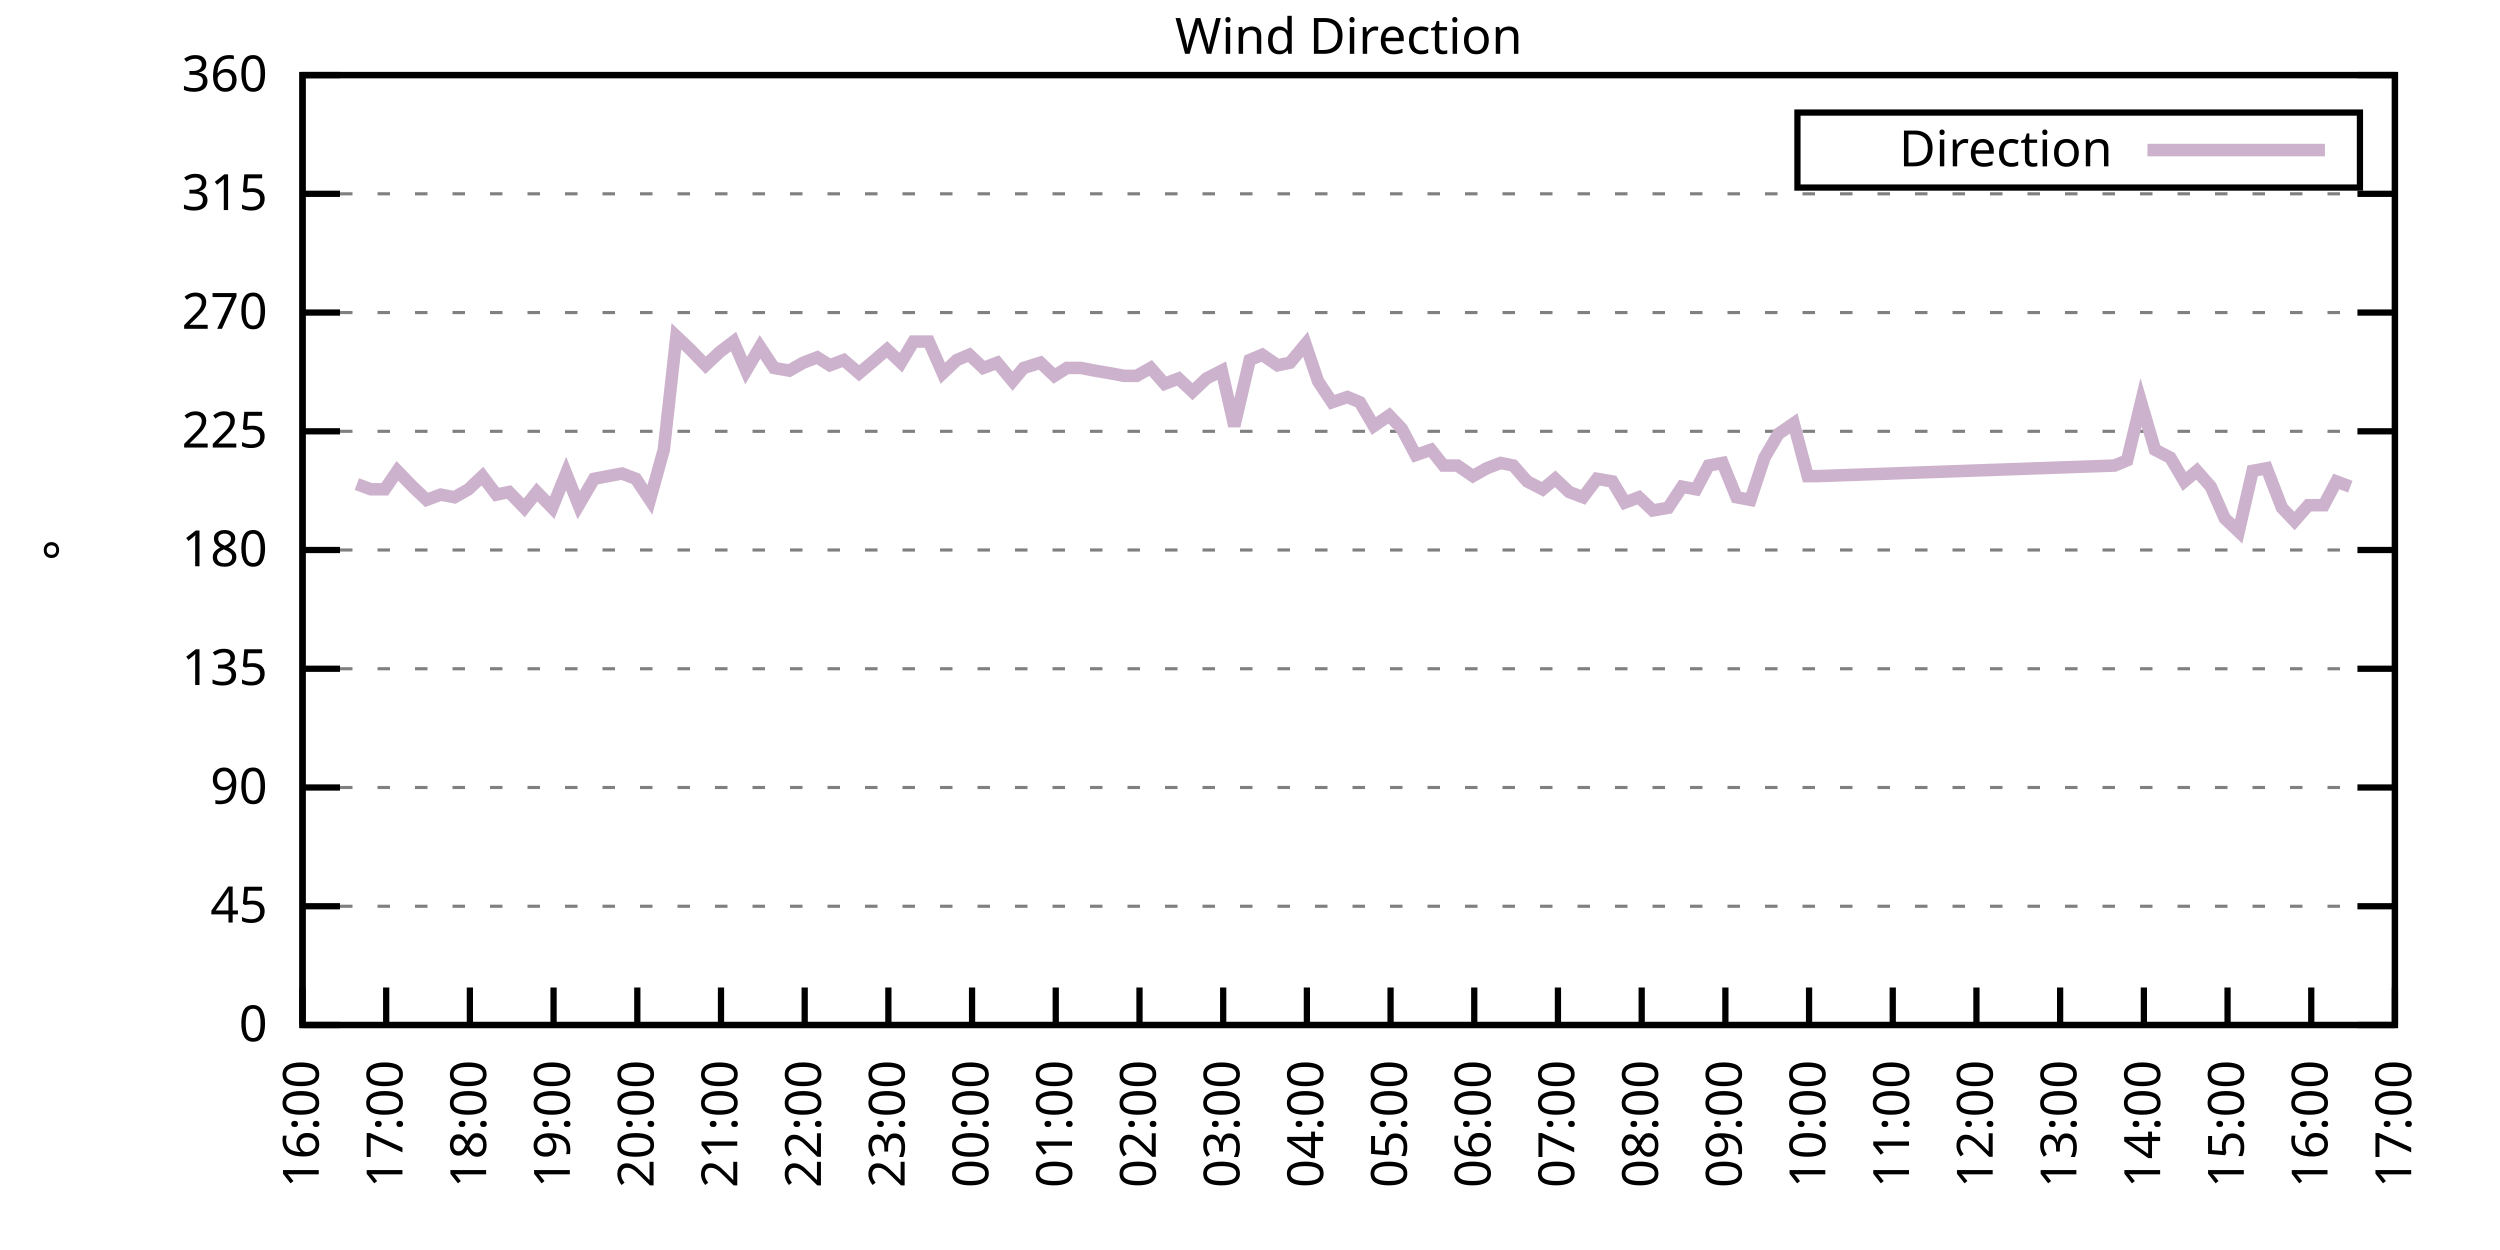
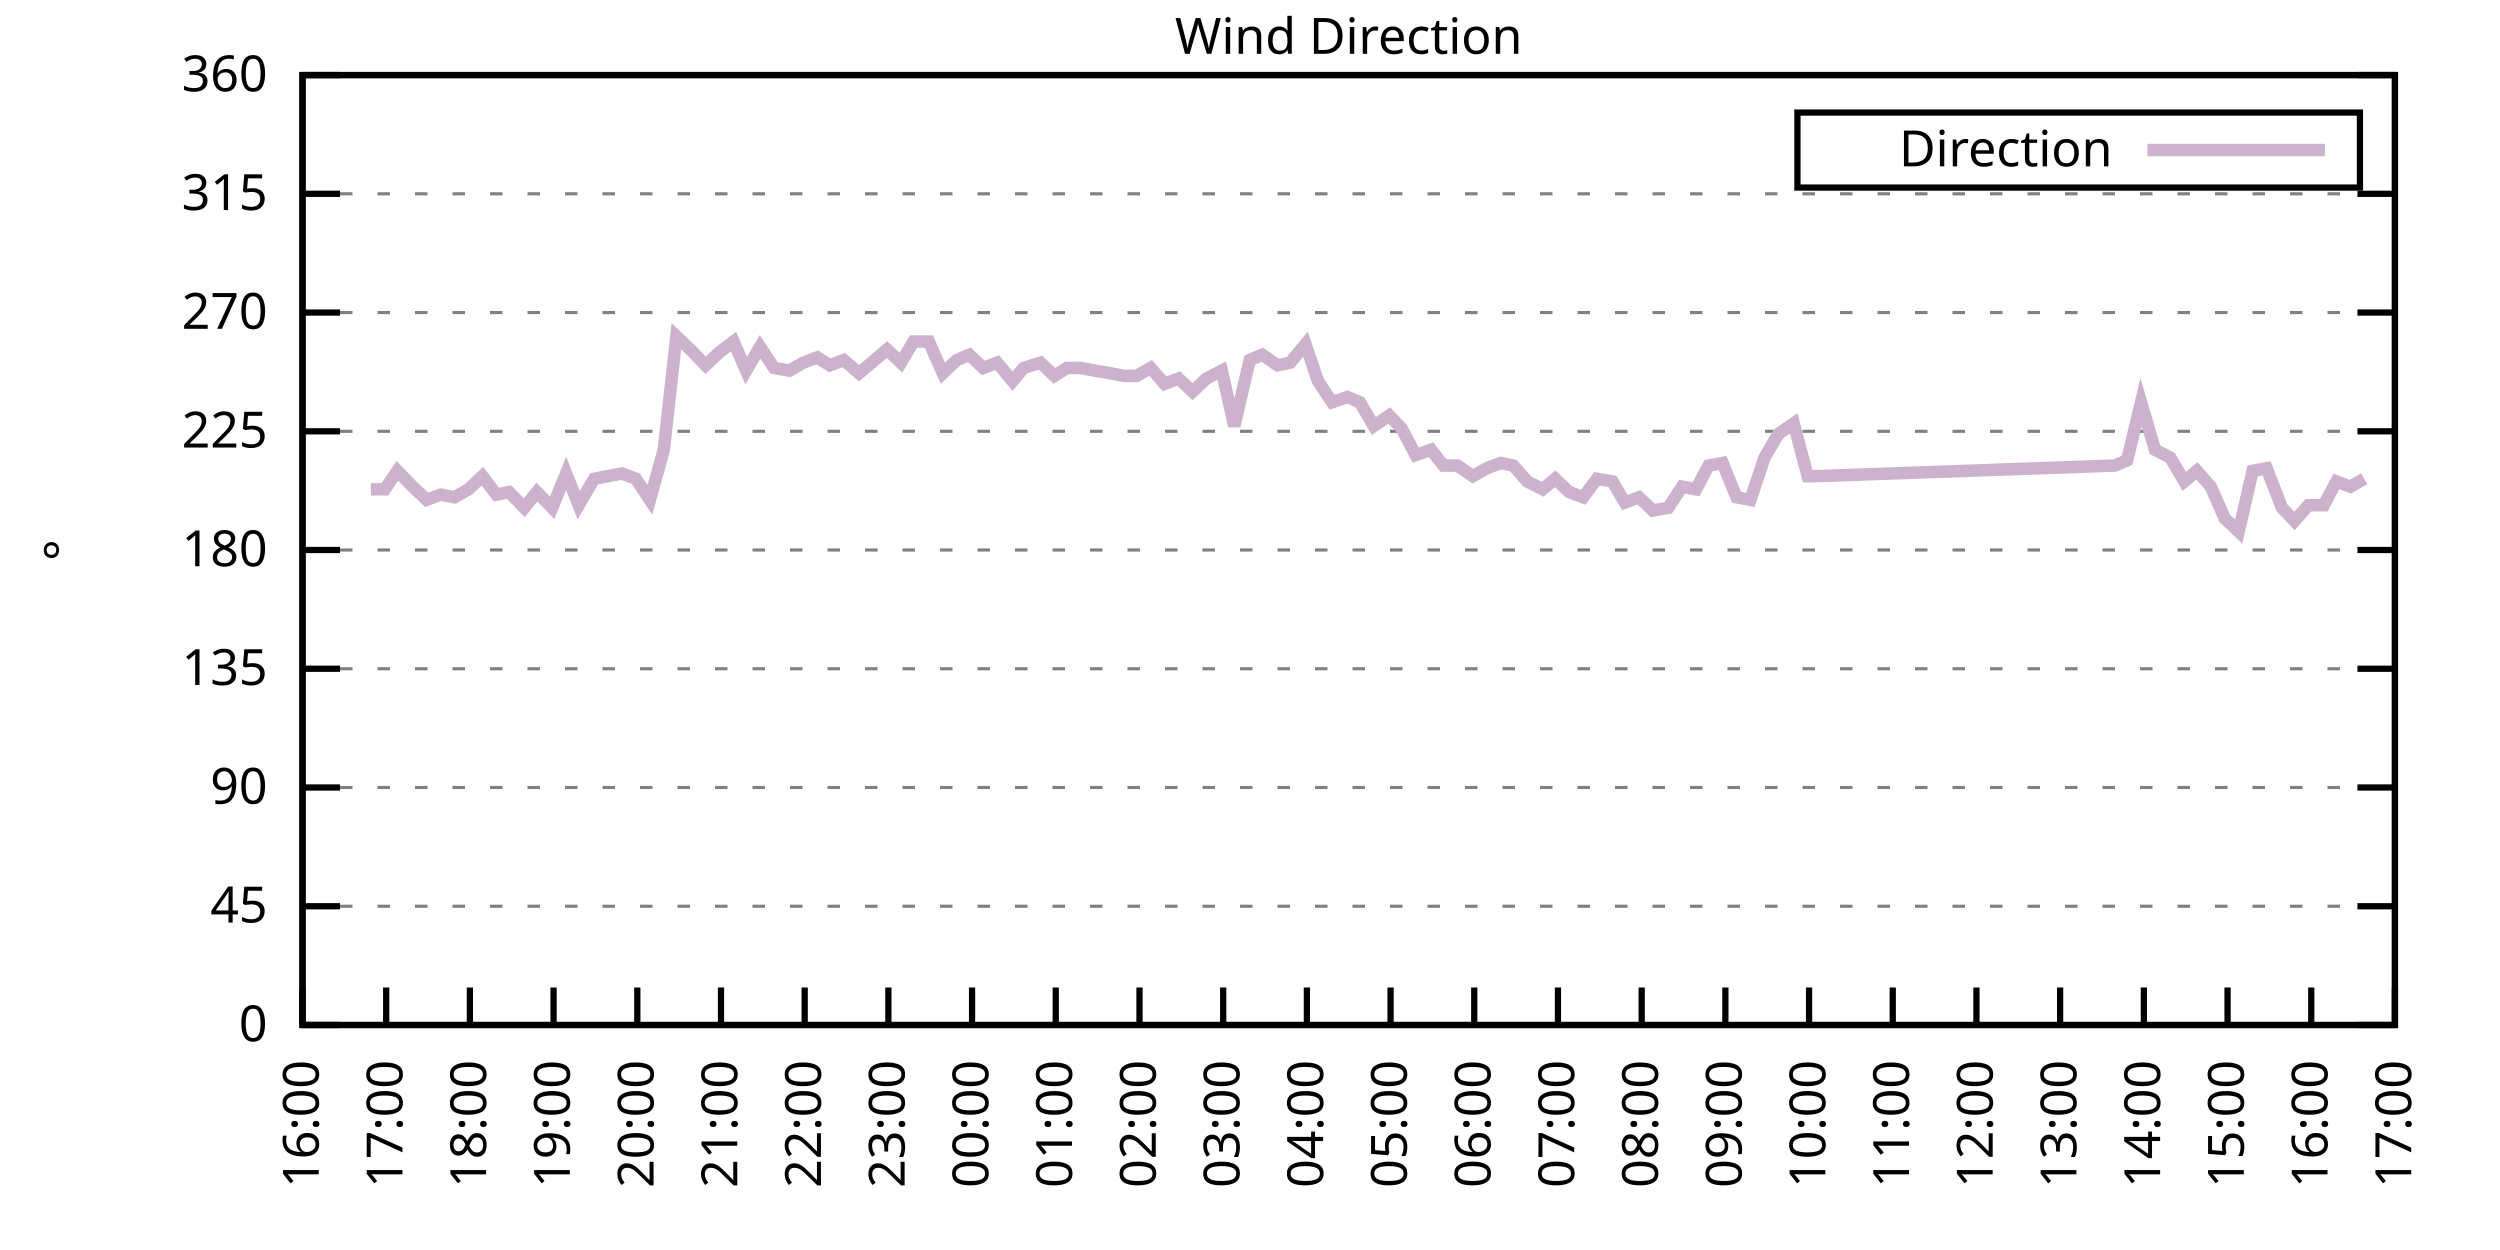
<svg xmlns="http://www.w3.org/2000/svg" xmlns:xlink="http://www.w3.org/1999/xlink" width="400" height="200" viewBox="0 0 400 200">
  <g id="gnuplot_canvas">
    <rect x="0" y="0" width="400" height="200" fill="none" />
    <defs>
      <circle id="gpDot" r="0.5" stroke-width="0.5" stroke="currentColor" />
      <path id="gpPt0" stroke-width="0.333" stroke="currentColor" d="M-1,0 h2 M0,-1 v2" />
      <path id="gpPt1" stroke-width="0.333" stroke="currentColor" d="M-1,-1 L1,1 M1,-1 L-1,1" />
      <path id="gpPt2" stroke-width="0.333" stroke="currentColor" d="M-1,0 L1,0 M0,-1 L0,1 M-1,-1 L1,1 M-1,1 L1,-1" />
      <rect id="gpPt3" stroke-width="0.333" stroke="currentColor" x="-1" y="-1" width="2" height="2" />
      <rect id="gpPt4" stroke-width="0.333" stroke="currentColor" fill="currentColor" x="-1" y="-1" width="2" height="2" />
      <circle id="gpPt5" stroke-width="0.333" stroke="currentColor" cx="0" cy="0" r="1" />
      <use xlink:href="#gpPt5" id="gpPt6" fill="currentColor" stroke="none" />
      <path id="gpPt7" stroke-width="0.333" stroke="currentColor" d="M0,-1.33 L-1.33,0.67 L1.33,0.67 z" />
      <use xlink:href="#gpPt7" id="gpPt8" fill="currentColor" stroke="none" />
      <use xlink:href="#gpPt7" id="gpPt9" stroke="currentColor" transform="rotate(180)" />
      <use xlink:href="#gpPt9" id="gpPt10" fill="currentColor" stroke="none" />
      <use xlink:href="#gpPt3" id="gpPt11" stroke="currentColor" transform="rotate(45)" />
      <use xlink:href="#gpPt11" id="gpPt12" fill="currentColor" stroke="none" />
      <path id="gpPt13" stroke-width="0.333" stroke="currentColor" d="M0,1.330 L1.265,0.411 L0.782,-1.067 L-0.782,-1.076 L-1.265,0.411 z" />
      <use xlink:href="#gpPt13" id="gpPt14" fill="currentColor" stroke="none" />
      <filter id="textbox" filterUnits="objectBoundingBox" x="0" y="0" height="1" width="1">
        <feFlood flood-color="white" flood-opacity="1" result="bgnd" />
        <feComposite in="SourceGraphic" in2="bgnd" operator="atop" />
      </filter>
      <filter id="greybox" filterUnits="objectBoundingBox" x="0" y="0" height="1" width="1">
        <feFlood flood-color="lightgrey" flood-opacity="1" result="grey" />
        <feComposite in="SourceGraphic" in2="grey" operator="atop" />
      </filter>
    </defs>
    <g fill="none" color="white" stroke="currentColor" stroke-width="1.00" stroke-linecap="butt" stroke-linejoin="miter">
</g>
    <g fill="none" color="black" stroke="currentColor" stroke-width="1.00" stroke-linecap="butt" stroke-linejoin="miter">
      <g stroke="none" shape-rendering="crispEdges">
        <polygon fill="rgb(255, 255, 255)" points="48.40,164.00 383.18,164.00 383.18,12.02 48.40,12.02 " />
      </g>
    </g>
    <g fill="none" color="black" stroke="currentColor" stroke-width="1.00" stroke-linecap="butt" stroke-linejoin="miter">
</g>
    <g fill="none" color="black" stroke="black" stroke-width="0.50" stroke-linecap="butt" stroke-linejoin="miter">
</g>
    <g fill="none" color="gray" stroke="currentColor" stroke-width="0.50" stroke-linecap="butt" stroke-linejoin="miter">
      <path stroke="gray" stroke-dasharray="2,4" class="gridline" d="M48.40,164.00 L383.19,164.00  " />
    </g>
    <g fill="none" color="gray" stroke="gray" stroke-width="1.00" stroke-linecap="butt" stroke-linejoin="miter">
</g>
    <g fill="none" color="black" stroke="currentColor" stroke-width="1.00" stroke-linecap="butt" stroke-linejoin="miter">
      <path stroke="black" d="M48.40,164.00 L54.40,164.00 M383.19,164.00 L377.19,164.00  " />
      <g transform="translate(42.80,166.60)" stroke="none" fill="black" font-family="Sans" font-size="8.00" text-anchor="end">
        <text>
          <tspan font-family="Sans"> 0</tspan>
        </text>
      </g>
    </g>
    <g fill="none" color="black" stroke="currentColor" stroke-width="1.00" stroke-linecap="butt" stroke-linejoin="miter">
</g>
    <g fill="none" color="black" stroke="black" stroke-width="0.50" stroke-linecap="butt" stroke-linejoin="miter">
</g>
    <g fill="none" color="gray" stroke="currentColor" stroke-width="0.50" stroke-linecap="butt" stroke-linejoin="miter">
      <path stroke="gray" stroke-dasharray="2,4" class="gridline" d="M48.40,145.00 L383.19,145.00  " />
    </g>
    <g fill="none" color="gray" stroke="gray" stroke-width="1.00" stroke-linecap="butt" stroke-linejoin="miter">
</g>
    <g fill="none" color="black" stroke="currentColor" stroke-width="1.00" stroke-linecap="butt" stroke-linejoin="miter">
      <path stroke="black" d="M48.40,145.00 L54.40,145.00 M383.19,145.00 L377.19,145.00  " />
      <g transform="translate(42.80,147.60)" stroke="none" fill="black" font-family="Sans" font-size="8.00" text-anchor="end">
        <text>
          <tspan font-family="Sans"> 45</tspan>
        </text>
      </g>
    </g>
    <g fill="none" color="black" stroke="currentColor" stroke-width="1.00" stroke-linecap="butt" stroke-linejoin="miter">
</g>
    <g fill="none" color="black" stroke="black" stroke-width="0.50" stroke-linecap="butt" stroke-linejoin="miter">
</g>
    <g fill="none" color="gray" stroke="currentColor" stroke-width="0.50" stroke-linecap="butt" stroke-linejoin="miter">
      <path stroke="gray" stroke-dasharray="2,4" class="gridline" d="M48.40,126.00 L383.19,126.00  " />
    </g>
    <g fill="none" color="gray" stroke="gray" stroke-width="1.00" stroke-linecap="butt" stroke-linejoin="miter">
</g>
    <g fill="none" color="black" stroke="currentColor" stroke-width="1.00" stroke-linecap="butt" stroke-linejoin="miter">
      <path stroke="black" d="M48.40,126.00 L54.40,126.00 M383.19,126.00 L377.19,126.00  " />
      <g transform="translate(42.80,128.60)" stroke="none" fill="black" font-family="Sans" font-size="8.00" text-anchor="end">
        <text>
          <tspan font-family="Sans"> 90</tspan>
        </text>
      </g>
    </g>
    <g fill="none" color="black" stroke="currentColor" stroke-width="1.00" stroke-linecap="butt" stroke-linejoin="miter">
</g>
    <g fill="none" color="black" stroke="black" stroke-width="0.50" stroke-linecap="butt" stroke-linejoin="miter">
</g>
    <g fill="none" color="gray" stroke="currentColor" stroke-width="0.50" stroke-linecap="butt" stroke-linejoin="miter">
      <path stroke="gray" stroke-dasharray="2,4" class="gridline" d="M48.40,107.00 L383.19,107.00  " />
    </g>
    <g fill="none" color="gray" stroke="gray" stroke-width="1.00" stroke-linecap="butt" stroke-linejoin="miter">
</g>
    <g fill="none" color="black" stroke="currentColor" stroke-width="1.00" stroke-linecap="butt" stroke-linejoin="miter">
      <path stroke="black" d="M48.40,107.00 L54.40,107.00 M383.19,107.00 L377.19,107.00  " />
      <g transform="translate(42.80,109.60)" stroke="none" fill="black" font-family="Sans" font-size="8.00" text-anchor="end">
        <text>
          <tspan font-family="Sans"> 135</tspan>
        </text>
      </g>
    </g>
    <g fill="none" color="black" stroke="currentColor" stroke-width="1.00" stroke-linecap="butt" stroke-linejoin="miter">
</g>
    <g fill="none" color="black" stroke="black" stroke-width="0.50" stroke-linecap="butt" stroke-linejoin="miter">
</g>
    <g fill="none" color="gray" stroke="currentColor" stroke-width="0.50" stroke-linecap="butt" stroke-linejoin="miter">
      <path stroke="gray" stroke-dasharray="2,4" class="gridline" d="M48.40,88.00 L383.19,88.00  " />
    </g>
    <g fill="none" color="gray" stroke="gray" stroke-width="1.00" stroke-linecap="butt" stroke-linejoin="miter">
</g>
    <g fill="none" color="black" stroke="currentColor" stroke-width="1.00" stroke-linecap="butt" stroke-linejoin="miter">
      <path stroke="black" d="M48.40,88.00 L54.40,88.00 M383.19,88.00 L377.19,88.00  " />
      <g transform="translate(42.80,90.60)" stroke="none" fill="black" font-family="Sans" font-size="8.00" text-anchor="end">
        <text>
          <tspan font-family="Sans"> 180</tspan>
        </text>
      </g>
    </g>
    <g fill="none" color="black" stroke="currentColor" stroke-width="1.00" stroke-linecap="butt" stroke-linejoin="miter">
</g>
    <g fill="none" color="black" stroke="black" stroke-width="0.50" stroke-linecap="butt" stroke-linejoin="miter">
</g>
    <g fill="none" color="gray" stroke="currentColor" stroke-width="0.50" stroke-linecap="butt" stroke-linejoin="miter">
      <path stroke="gray" stroke-dasharray="2,4" class="gridline" d="M48.40,69.01 L383.19,69.01  " />
    </g>
    <g fill="none" color="gray" stroke="gray" stroke-width="1.00" stroke-linecap="butt" stroke-linejoin="miter">
</g>
    <g fill="none" color="black" stroke="currentColor" stroke-width="1.00" stroke-linecap="butt" stroke-linejoin="miter">
      <path stroke="black" d="M48.40,69.01 L54.40,69.01 M383.19,69.01 L377.19,69.01  " />
      <g transform="translate(42.80,71.61)" stroke="none" fill="black" font-family="Sans" font-size="8.00" text-anchor="end">
        <text>
          <tspan font-family="Sans"> 225</tspan>
        </text>
      </g>
    </g>
    <g fill="none" color="black" stroke="currentColor" stroke-width="1.00" stroke-linecap="butt" stroke-linejoin="miter">
</g>
    <g fill="none" color="black" stroke="black" stroke-width="0.50" stroke-linecap="butt" stroke-linejoin="miter">
</g>
    <g fill="none" color="gray" stroke="currentColor" stroke-width="0.50" stroke-linecap="butt" stroke-linejoin="miter">
      <path stroke="gray" stroke-dasharray="2,4" class="gridline" d="M48.40,50.01 L383.19,50.01  " />
    </g>
    <g fill="none" color="gray" stroke="gray" stroke-width="1.00" stroke-linecap="butt" stroke-linejoin="miter">
</g>
    <g fill="none" color="black" stroke="currentColor" stroke-width="1.00" stroke-linecap="butt" stroke-linejoin="miter">
      <path stroke="black" d="M48.40,50.01 L54.40,50.01 M383.19,50.01 L377.19,50.01  " />
      <g transform="translate(42.80,52.61)" stroke="none" fill="black" font-family="Sans" font-size="8.00" text-anchor="end">
        <text>
          <tspan font-family="Sans"> 270</tspan>
        </text>
      </g>
    </g>
    <g fill="none" color="black" stroke="currentColor" stroke-width="1.00" stroke-linecap="butt" stroke-linejoin="miter">
</g>
    <g fill="none" color="black" stroke="black" stroke-width="0.50" stroke-linecap="butt" stroke-linejoin="miter">
</g>
    <g fill="none" color="gray" stroke="currentColor" stroke-width="0.50" stroke-linecap="butt" stroke-linejoin="miter">
      <path stroke="gray" stroke-dasharray="2,4" class="gridline" d="M48.40,31.01 L383.19,31.01  " />
    </g>
    <g fill="none" color="gray" stroke="gray" stroke-width="1.00" stroke-linecap="butt" stroke-linejoin="miter">
</g>
    <g fill="none" color="black" stroke="currentColor" stroke-width="1.00" stroke-linecap="butt" stroke-linejoin="miter">
      <path stroke="black" d="M48.40,31.01 L54.40,31.01 M383.19,31.01 L377.19,31.01  " />
      <g transform="translate(42.80,33.61)" stroke="none" fill="black" font-family="Sans" font-size="8.00" text-anchor="end">
        <text>
          <tspan font-family="Sans"> 315</tspan>
        </text>
      </g>
    </g>
    <g fill="none" color="black" stroke="currentColor" stroke-width="1.00" stroke-linecap="butt" stroke-linejoin="miter">
</g>
    <g fill="none" color="black" stroke="black" stroke-width="0.50" stroke-linecap="butt" stroke-linejoin="miter">
</g>
    <g fill="none" color="gray" stroke="currentColor" stroke-width="0.50" stroke-linecap="butt" stroke-linejoin="miter">
      <path stroke="gray" stroke-dasharray="2,4" class="gridline" d="M48.40,12.01 L383.19,12.01  " />
    </g>
    <g fill="none" color="gray" stroke="gray" stroke-width="1.00" stroke-linecap="butt" stroke-linejoin="miter">
</g>
    <g fill="none" color="black" stroke="currentColor" stroke-width="1.00" stroke-linecap="butt" stroke-linejoin="miter">
      <path stroke="black" d="M48.40,12.01 L54.40,12.01 M383.19,12.01 L377.19,12.01  " />
      <g transform="translate(42.80,14.61)" stroke="none" fill="black" font-family="Sans" font-size="8.00" text-anchor="end">
        <text>
          <tspan font-family="Sans"> 360</tspan>
        </text>
      </g>
    </g>
    <g fill="none" color="black" stroke="currentColor" stroke-width="1.00" stroke-linecap="butt" stroke-linejoin="miter">
      <path stroke="black" d="M48.40,164.00 L48.40,158.00  " />
      <g transform="translate(51.00,169.60) rotate(270.00)" stroke="none" fill="black" font-family="Sans" font-size="8.00" text-anchor="end">
        <text>
          <tspan font-family="Sans">16:00</tspan>
        </text>
      </g>
    </g>
    <g fill="none" color="black" stroke="currentColor" stroke-width="1.00" stroke-linecap="butt" stroke-linejoin="miter">
      <path stroke="black" d="M61.79,164.00 L61.79,158.00  " />
      <g transform="translate(64.39,169.60) rotate(270.00)" stroke="none" fill="black" font-family="Sans" font-size="8.00" text-anchor="end">
        <text>
          <tspan font-family="Sans">17:00</tspan>
        </text>
      </g>
    </g>
    <g fill="none" color="black" stroke="currentColor" stroke-width="1.00" stroke-linecap="butt" stroke-linejoin="miter">
      <path stroke="black" d="M75.18,164.00 L75.18,158.00  " />
      <g transform="translate(77.78,169.60) rotate(270.00)" stroke="none" fill="black" font-family="Sans" font-size="8.00" text-anchor="end">
        <text>
          <tspan font-family="Sans">18:00</tspan>
        </text>
      </g>
    </g>
    <g fill="none" color="black" stroke="currentColor" stroke-width="1.00" stroke-linecap="butt" stroke-linejoin="miter">
      <path stroke="black" d="M88.57,164.00 L88.57,158.00  " />
      <g transform="translate(91.17,169.60) rotate(270.00)" stroke="none" fill="black" font-family="Sans" font-size="8.00" text-anchor="end">
        <text>
          <tspan font-family="Sans">19:00</tspan>
        </text>
      </g>
    </g>
    <g fill="none" color="black" stroke="currentColor" stroke-width="1.00" stroke-linecap="butt" stroke-linejoin="miter">
      <path stroke="black" d="M101.97,164.00 L101.97,158.00  " />
      <g transform="translate(104.57,169.60) rotate(270.00)" stroke="none" fill="black" font-family="Sans" font-size="8.00" text-anchor="end">
        <text>
          <tspan font-family="Sans">20:00</tspan>
        </text>
      </g>
    </g>
    <g fill="none" color="black" stroke="currentColor" stroke-width="1.00" stroke-linecap="butt" stroke-linejoin="miter">
      <path stroke="black" d="M115.36,164.00 L115.36,158.00  " />
      <g transform="translate(117.96,169.60) rotate(270.00)" stroke="none" fill="black" font-family="Sans" font-size="8.00" text-anchor="end">
        <text>
          <tspan font-family="Sans">21:00</tspan>
        </text>
      </g>
    </g>
    <g fill="none" color="black" stroke="currentColor" stroke-width="1.00" stroke-linecap="butt" stroke-linejoin="miter">
      <path stroke="black" d="M128.75,164.00 L128.75,158.00  " />
      <g transform="translate(131.35,169.60) rotate(270.00)" stroke="none" fill="black" font-family="Sans" font-size="8.00" text-anchor="end">
        <text>
          <tspan font-family="Sans">22:00</tspan>
        </text>
      </g>
    </g>
    <g fill="none" color="black" stroke="currentColor" stroke-width="1.00" stroke-linecap="butt" stroke-linejoin="miter">
      <path stroke="black" d="M142.14,164.00 L142.14,158.00  " />
      <g transform="translate(144.74,169.60) rotate(270.00)" stroke="none" fill="black" font-family="Sans" font-size="8.00" text-anchor="end">
        <text>
          <tspan font-family="Sans">23:00</tspan>
        </text>
      </g>
    </g>
    <g fill="none" color="black" stroke="currentColor" stroke-width="1.00" stroke-linecap="butt" stroke-linejoin="miter">
      <path stroke="black" d="M155.53,164.00 L155.53,158.00  " />
      <g transform="translate(158.13,169.60) rotate(270.00)" stroke="none" fill="black" font-family="Sans" font-size="8.00" text-anchor="end">
        <text>
          <tspan font-family="Sans">00:00</tspan>
        </text>
      </g>
    </g>
    <g fill="none" color="black" stroke="currentColor" stroke-width="1.00" stroke-linecap="butt" stroke-linejoin="miter">
      <path stroke="black" d="M168.92,164.00 L168.92,158.00  " />
      <g transform="translate(171.52,169.60) rotate(270.00)" stroke="none" fill="black" font-family="Sans" font-size="8.00" text-anchor="end">
        <text>
          <tspan font-family="Sans">01:00</tspan>
        </text>
      </g>
    </g>
    <g fill="none" color="black" stroke="currentColor" stroke-width="1.00" stroke-linecap="butt" stroke-linejoin="miter">
      <path stroke="black" d="M182.32,164.00 L182.32,158.00  " />
      <g transform="translate(184.92,169.60) rotate(270.00)" stroke="none" fill="black" font-family="Sans" font-size="8.00" text-anchor="end">
        <text>
          <tspan font-family="Sans">02:00</tspan>
        </text>
      </g>
    </g>
    <g fill="none" color="black" stroke="currentColor" stroke-width="1.00" stroke-linecap="butt" stroke-linejoin="miter">
      <path stroke="black" d="M195.71,164.00 L195.71,158.00  " />
      <g transform="translate(198.31,169.60) rotate(270.00)" stroke="none" fill="black" font-family="Sans" font-size="8.00" text-anchor="end">
        <text>
          <tspan font-family="Sans">03:00</tspan>
        </text>
      </g>
    </g>
    <g fill="none" color="black" stroke="currentColor" stroke-width="1.00" stroke-linecap="butt" stroke-linejoin="miter">
      <path stroke="black" d="M209.10,164.00 L209.10,158.00  " />
      <g transform="translate(211.70,169.60) rotate(270.00)" stroke="none" fill="black" font-family="Sans" font-size="8.00" text-anchor="end">
        <text>
          <tspan font-family="Sans">04:00</tspan>
        </text>
      </g>
    </g>
    <g fill="none" color="black" stroke="currentColor" stroke-width="1.00" stroke-linecap="butt" stroke-linejoin="miter">
      <path stroke="black" d="M222.49,164.00 L222.49,158.00  " />
      <g transform="translate(225.09,169.60) rotate(270.00)" stroke="none" fill="black" font-family="Sans" font-size="8.00" text-anchor="end">
        <text>
          <tspan font-family="Sans">05:00</tspan>
        </text>
      </g>
    </g>
    <g fill="none" color="black" stroke="currentColor" stroke-width="1.00" stroke-linecap="butt" stroke-linejoin="miter">
      <path stroke="black" d="M235.88,164.00 L235.88,158.00  " />
      <g transform="translate(238.48,169.60) rotate(270.00)" stroke="none" fill="black" font-family="Sans" font-size="8.00" text-anchor="end">
        <text>
          <tspan font-family="Sans">06:00</tspan>
        </text>
      </g>
    </g>
    <g fill="none" color="black" stroke="currentColor" stroke-width="1.00" stroke-linecap="butt" stroke-linejoin="miter">
      <path stroke="black" d="M249.27,164.00 L249.27,158.00  " />
      <g transform="translate(251.87,169.60) rotate(270.00)" stroke="none" fill="black" font-family="Sans" font-size="8.00" text-anchor="end">
        <text>
          <tspan font-family="Sans">07:00</tspan>
        </text>
      </g>
    </g>
    <g fill="none" color="black" stroke="currentColor" stroke-width="1.00" stroke-linecap="butt" stroke-linejoin="miter">
      <path stroke="black" d="M262.67,164.00 L262.67,158.00  " />
      <g transform="translate(265.27,169.60) rotate(270.00)" stroke="none" fill="black" font-family="Sans" font-size="8.00" text-anchor="end">
        <text>
          <tspan font-family="Sans">08:00</tspan>
        </text>
      </g>
    </g>
    <g fill="none" color="black" stroke="currentColor" stroke-width="1.00" stroke-linecap="butt" stroke-linejoin="miter">
      <path stroke="black" d="M276.06,164.00 L276.06,158.00  " />
      <g transform="translate(278.66,169.60) rotate(270.00)" stroke="none" fill="black" font-family="Sans" font-size="8.00" text-anchor="end">
        <text>
          <tspan font-family="Sans">09:00</tspan>
        </text>
      </g>
    </g>
    <g fill="none" color="black" stroke="currentColor" stroke-width="1.00" stroke-linecap="butt" stroke-linejoin="miter">
      <path stroke="black" d="M289.45,164.00 L289.45,158.00  " />
      <g transform="translate(292.05,169.60) rotate(270.00)" stroke="none" fill="black" font-family="Sans" font-size="8.00" text-anchor="end">
        <text>
          <tspan font-family="Sans">10:00</tspan>
        </text>
      </g>
    </g>
    <g fill="none" color="black" stroke="currentColor" stroke-width="1.00" stroke-linecap="butt" stroke-linejoin="miter">
      <path stroke="black" d="M302.84,164.00 L302.84,158.00  " />
      <g transform="translate(305.44,169.60) rotate(270.00)" stroke="none" fill="black" font-family="Sans" font-size="8.00" text-anchor="end">
        <text>
          <tspan font-family="Sans">11:00</tspan>
        </text>
      </g>
    </g>
    <g fill="none" color="black" stroke="currentColor" stroke-width="1.00" stroke-linecap="butt" stroke-linejoin="miter">
      <path stroke="black" d="M316.23,164.00 L316.23,158.00  " />
      <g transform="translate(318.83,169.60) rotate(270.00)" stroke="none" fill="black" font-family="Sans" font-size="8.00" text-anchor="end">
        <text>
          <tspan font-family="Sans">12:00</tspan>
        </text>
      </g>
    </g>
    <g fill="none" color="black" stroke="currentColor" stroke-width="1.00" stroke-linecap="butt" stroke-linejoin="miter">
      <path stroke="black" d="M329.62,164.00 L329.62,158.00  " />
      <g transform="translate(332.22,169.60) rotate(270.00)" stroke="none" fill="black" font-family="Sans" font-size="8.00" text-anchor="end">
        <text>
          <tspan font-family="Sans">13:00</tspan>
        </text>
      </g>
    </g>
    <g fill="none" color="black" stroke="currentColor" stroke-width="1.00" stroke-linecap="butt" stroke-linejoin="miter">
      <path stroke="black" d="M343.02,164.00 L343.02,158.00  " />
      <g transform="translate(345.62,169.60) rotate(270.00)" stroke="none" fill="black" font-family="Sans" font-size="8.00" text-anchor="end">
        <text>
          <tspan font-family="Sans">14:00</tspan>
        </text>
      </g>
    </g>
    <g fill="none" color="black" stroke="currentColor" stroke-width="1.00" stroke-linecap="butt" stroke-linejoin="miter">
      <path stroke="black" d="M356.41,164.00 L356.41,158.00  " />
      <g transform="translate(359.01,169.60) rotate(270.00)" stroke="none" fill="black" font-family="Sans" font-size="8.00" text-anchor="end">
        <text>
          <tspan font-family="Sans">15:00</tspan>
        </text>
      </g>
    </g>
    <g fill="none" color="black" stroke="currentColor" stroke-width="1.00" stroke-linecap="butt" stroke-linejoin="miter">
      <path stroke="black" d="M369.80,164.00 L369.80,158.00  " />
      <g transform="translate(372.40,169.60) rotate(270.00)" stroke="none" fill="black" font-family="Sans" font-size="8.00" text-anchor="end">
        <text>
          <tspan font-family="Sans">16:00</tspan>
        </text>
      </g>
    </g>
    <g fill="none" color="black" stroke="currentColor" stroke-width="1.00" stroke-linecap="butt" stroke-linejoin="miter">
      <path stroke="black" d="M383.19,164.00 L383.19,158.00  " />
      <g transform="translate(385.79,169.60) rotate(270.00)" stroke="none" fill="black" font-family="Sans" font-size="8.00" text-anchor="end">
        <text>
          <tspan font-family="Sans">17:00</tspan>
        </text>
      </g>
    </g>
    <g fill="none" color="black" stroke="currentColor" stroke-width="1.00" stroke-linecap="butt" stroke-linejoin="miter">
</g>
    <g fill="none" color="black" stroke="currentColor" stroke-width="1.00" stroke-linecap="butt" stroke-linejoin="miter">
      <path stroke="black" d="M48.40,12.01 L48.40,164.00 L383.19,164.00 L383.19,12.01 L48.40,12.01 Z  " />
    </g>
    <g fill="none" color="black" stroke="currentColor" stroke-width="1.00" stroke-linecap="butt" stroke-linejoin="miter">
</g>
    <g fill="none" color="black" stroke="currentColor" stroke-width="1.00" stroke-linecap="butt" stroke-linejoin="miter">
      <path stroke="black" d="M287.59,30.01 L287.59,18.01 L377.59,18.01 L377.59,30.01 L287.59,30.01 Z  " />
    </g>
    <g id="Wind_direction_plot_1">
      <g fill="none" color="white" stroke="black" stroke-width="2.00" stroke-linecap="butt" stroke-linejoin="miter">
</g>
      <g fill="none" color="black" stroke="currentColor" stroke-width="2.00" stroke-linecap="butt" stroke-linejoin="miter">
        <g transform="translate(337.99,26.61)" stroke="none" fill="black" font-family="Sans" font-size="8.00" text-anchor="end">
          <text>
            <tspan font-family="Sans">Direction</tspan>
          </text>
        </g>
      </g>
      <g fill="none" color="black" stroke="currentColor" stroke-width="2.00" stroke-linecap="butt" stroke-linejoin="miter">
-         <path stroke="rgb(204, 178, 204)" d="M343.59,24.01 L371.99,24.01 M57.10,77.45 L59.34,78.29 L61.57,78.29 L63.58,75.34 L66.03,77.87 L68.26,79.98   L70.50,79.14 L72.73,79.56 L74.96,78.29 L77.19,76.18 L79.42,79.14 L81.43,78.72 L83.89,81.25 L85.90,78.72   L88.35,81.25 L90.58,75.76 L92.59,80.83 L95.05,76.61 L97.28,76.18 L99.51,75.76 L101.74,76.61 L103.98,79.98   L106.21,71.96 L108.22,53.81 L110.45,55.92 L112.90,58.45 L115.13,56.34 L117.37,54.65 L119.38,59.30 L121.61,55.50   L123.84,58.87 L126.29,59.30 L128.53,58.03 L130.76,57.18 L132.77,58.45 L135.00,57.61 L137.45,59.72 L139.46,58.03   L141.92,55.92 L144.15,58.03 L146.16,54.65 L148.61,54.65 L150.85,59.72 L153.08,57.61 L155.09,56.76 L157.32,58.87   L159.55,58.03 L162.01,60.98 L163.79,58.87 L166.47,58.03 L168.70,60.14 L170.71,58.87 L172.94,58.87 L175.17,59.30   L177.63,59.72 L179.86,60.14 L181.87,60.14 L184.10,58.87 L186.33,61.41 L188.57,60.56 L190.80,62.67 L193.03,60.56   L195.48,59.30 L197.49,68.16 L199.95,57.61 L201.96,56.76 L204.41,58.45 L206.42,58.03 L208.88,55.07 L210.88,60.98   L213.12,64.36 L215.57,63.52 L217.58,64.36 L219.81,68.16 L222.27,66.47 L224.28,68.58 L226.51,72.81 L228.96,71.96   L230.97,74.49 L233.20,74.49 L235.66,76.18 L237.89,74.92 L240.12,74.07 L242.13,74.49 L244.36,77.03 L246.82,78.29   L248.83,76.61 L251.06,78.72 L253.29,79.56 L255.52,76.61 L257.98,77.03 L259.99,80.41 L262.22,79.56 L264.45,81.67   L266.91,81.25 L269.14,77.87 L271.37,78.29 L273.38,74.49 L275.61,74.07 L277.84,79.56 L280.07,79.98 L282.31,73.23   L284.54,69.43 L286.99,67.74 L289.23,76.18 L290.79,76.18 L338.33,74.49 L340.34,73.65 L342.57,64.36 L344.80,71.96   L347.26,73.23 L349.49,77.03 L351.50,75.34 L353.73,77.87 L355.96,82.94 L358.19,85.05 L360.42,75.34 L362.66,74.92   L365.11,81.25 L367.12,83.36 L369.35,80.83 L371.81,80.83 L373.82,77.03 L376.05,77.87  " />
+         <path stroke="rgb(204, 178, 204)" d="M343.59,24.01 L371.99,24.01 M59.34,78.29 L61.57,78.29 L63.58,75.34 L66.03,77.87 L68.26,79.98 L70.50,79.14   L72.73,79.56 L74.96,78.29 L77.19,76.18 L79.42,79.14 L81.43,78.72 L83.89,81.25 L85.90,78.72 L88.35,81.25   L90.58,75.76 L92.59,80.83 L95.05,76.61 L97.28,76.18 L99.51,75.76 L101.74,76.61 L103.98,79.98 L106.21,71.96   L108.22,53.81 L110.45,55.92 L112.90,58.45 L115.13,56.34 L117.37,54.65 L119.38,59.30 L121.61,55.50 L123.84,58.87   L126.29,59.30 L128.53,58.03 L130.76,57.18 L132.77,58.45 L135.00,57.61 L137.45,59.72 L139.46,58.03 L141.92,55.92   L144.15,58.03 L146.16,54.65 L148.61,54.65 L150.85,59.72 L153.08,57.61 L155.09,56.76 L157.32,58.87 L159.55,58.03   L162.01,60.98 L163.79,58.87 L166.47,58.03 L168.70,60.14 L170.71,58.87 L172.94,58.87 L175.17,59.30 L177.63,59.72   L179.86,60.14 L181.87,60.14 L184.10,58.87 L186.33,61.41 L188.57,60.56 L190.80,62.67 L193.03,60.56 L195.48,59.30   L197.49,68.16 L199.95,57.61 L201.96,56.76 L204.41,58.45 L206.42,58.03 L208.88,55.07 L210.88,60.98 L213.12,64.36   L215.57,63.52 L217.58,64.36 L219.81,68.16 L222.27,66.47 L224.28,68.58 L226.51,72.81 L228.96,71.96 L230.97,74.49   L233.20,74.49 L235.66,76.18 L237.89,74.92 L240.12,74.07 L242.13,74.49 L244.36,77.03 L246.82,78.29 L248.83,76.61   L251.06,78.72 L253.29,79.56 L255.52,76.61 L257.98,77.03 L259.99,80.41 L262.22,79.56 L264.45,81.67 L266.91,81.25   L269.14,77.87 L271.37,78.29 L273.38,74.49 L275.61,74.07 L277.84,79.56 L280.07,79.98 L282.31,73.23 L284.54,69.43   L286.99,67.74 L289.23,76.18 L290.79,76.18 L338.33,74.49 L340.34,73.65 L342.57,64.36 L344.80,71.96 L347.26,73.23   L349.49,77.03 L351.50,75.34 L353.73,77.87 L355.96,82.94 L358.19,85.05 L360.42,75.34 L362.66,74.92 L365.11,81.25   L367.12,83.36 L369.35,80.83 L371.81,80.83 L373.82,77.03 L376.05,77.87 L378.28,76.61  " />
      </g>
    </g>
    <g fill="none" color="black" stroke="currentColor" stroke-width="2.00" stroke-linecap="butt" stroke-linejoin="miter">
</g>
    <g fill="none" color="black" stroke="black" stroke-width="1.00" stroke-linecap="butt" stroke-linejoin="miter">
</g>
    <g fill="none" color="black" stroke="currentColor" stroke-width="1.00" stroke-linecap="butt" stroke-linejoin="miter">
      <path stroke="black" d="M48.40,12.01 L48.40,164.00 L383.19,164.00 L383.19,12.01 L48.40,12.01 Z  " />
      <g transform="translate(12.80,88.01) rotate(270.00)" stroke="none" fill="black" font-family="Sans" font-size="8.00" text-anchor="middle">
        <text>
          <tspan font-family="Sans">°</tspan>
        </text>
      </g>
    </g>
    <g fill="none" color="black" stroke="currentColor" stroke-width="1.00" stroke-linecap="butt" stroke-linejoin="miter">
</g>
    <g fill="none" color="black" stroke="currentColor" stroke-width="1.00" stroke-linecap="butt" stroke-linejoin="miter">
      <g transform="translate(215.79,8.61)" stroke="none" fill="black" font-family="Sans" font-size="8.00" text-anchor="middle">
        <text>
          <tspan font-family="Sans">Wind Direction</tspan>
        </text>
      </g>
    </g>
    <g fill="none" color="black" stroke="currentColor" stroke-width="1.00" stroke-linecap="butt" stroke-linejoin="miter">
</g>
  </g>
</svg>
